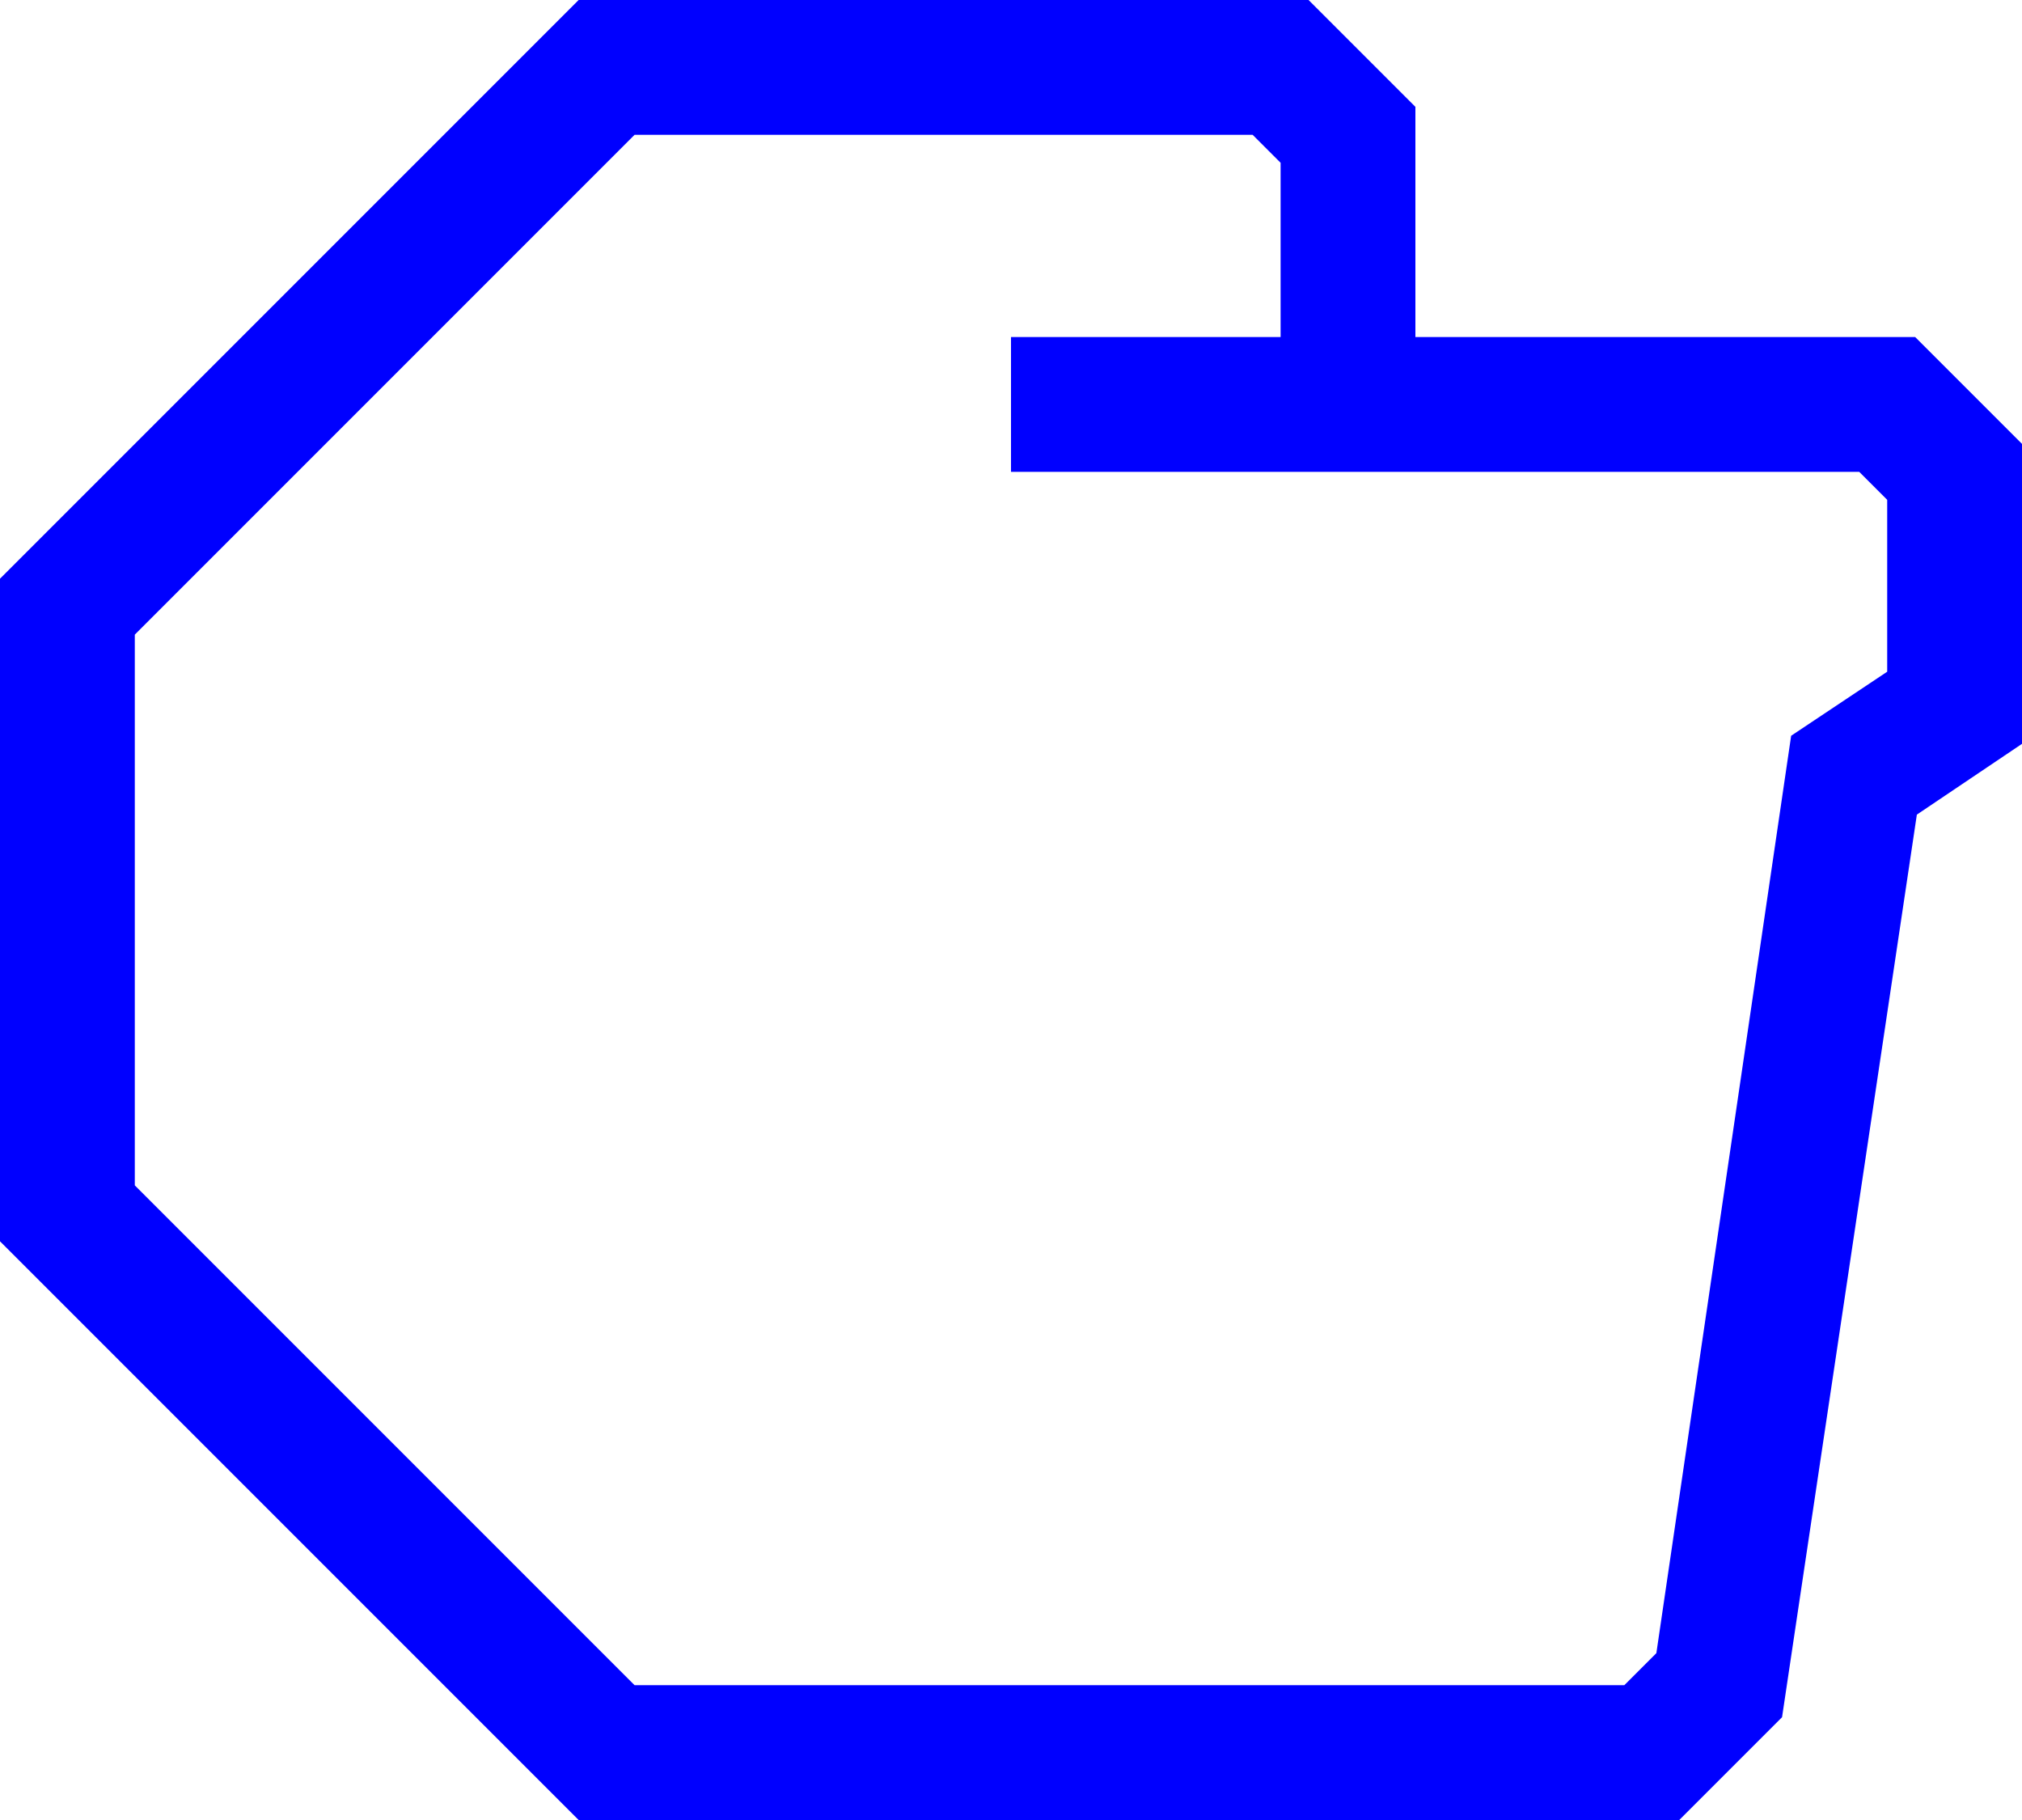
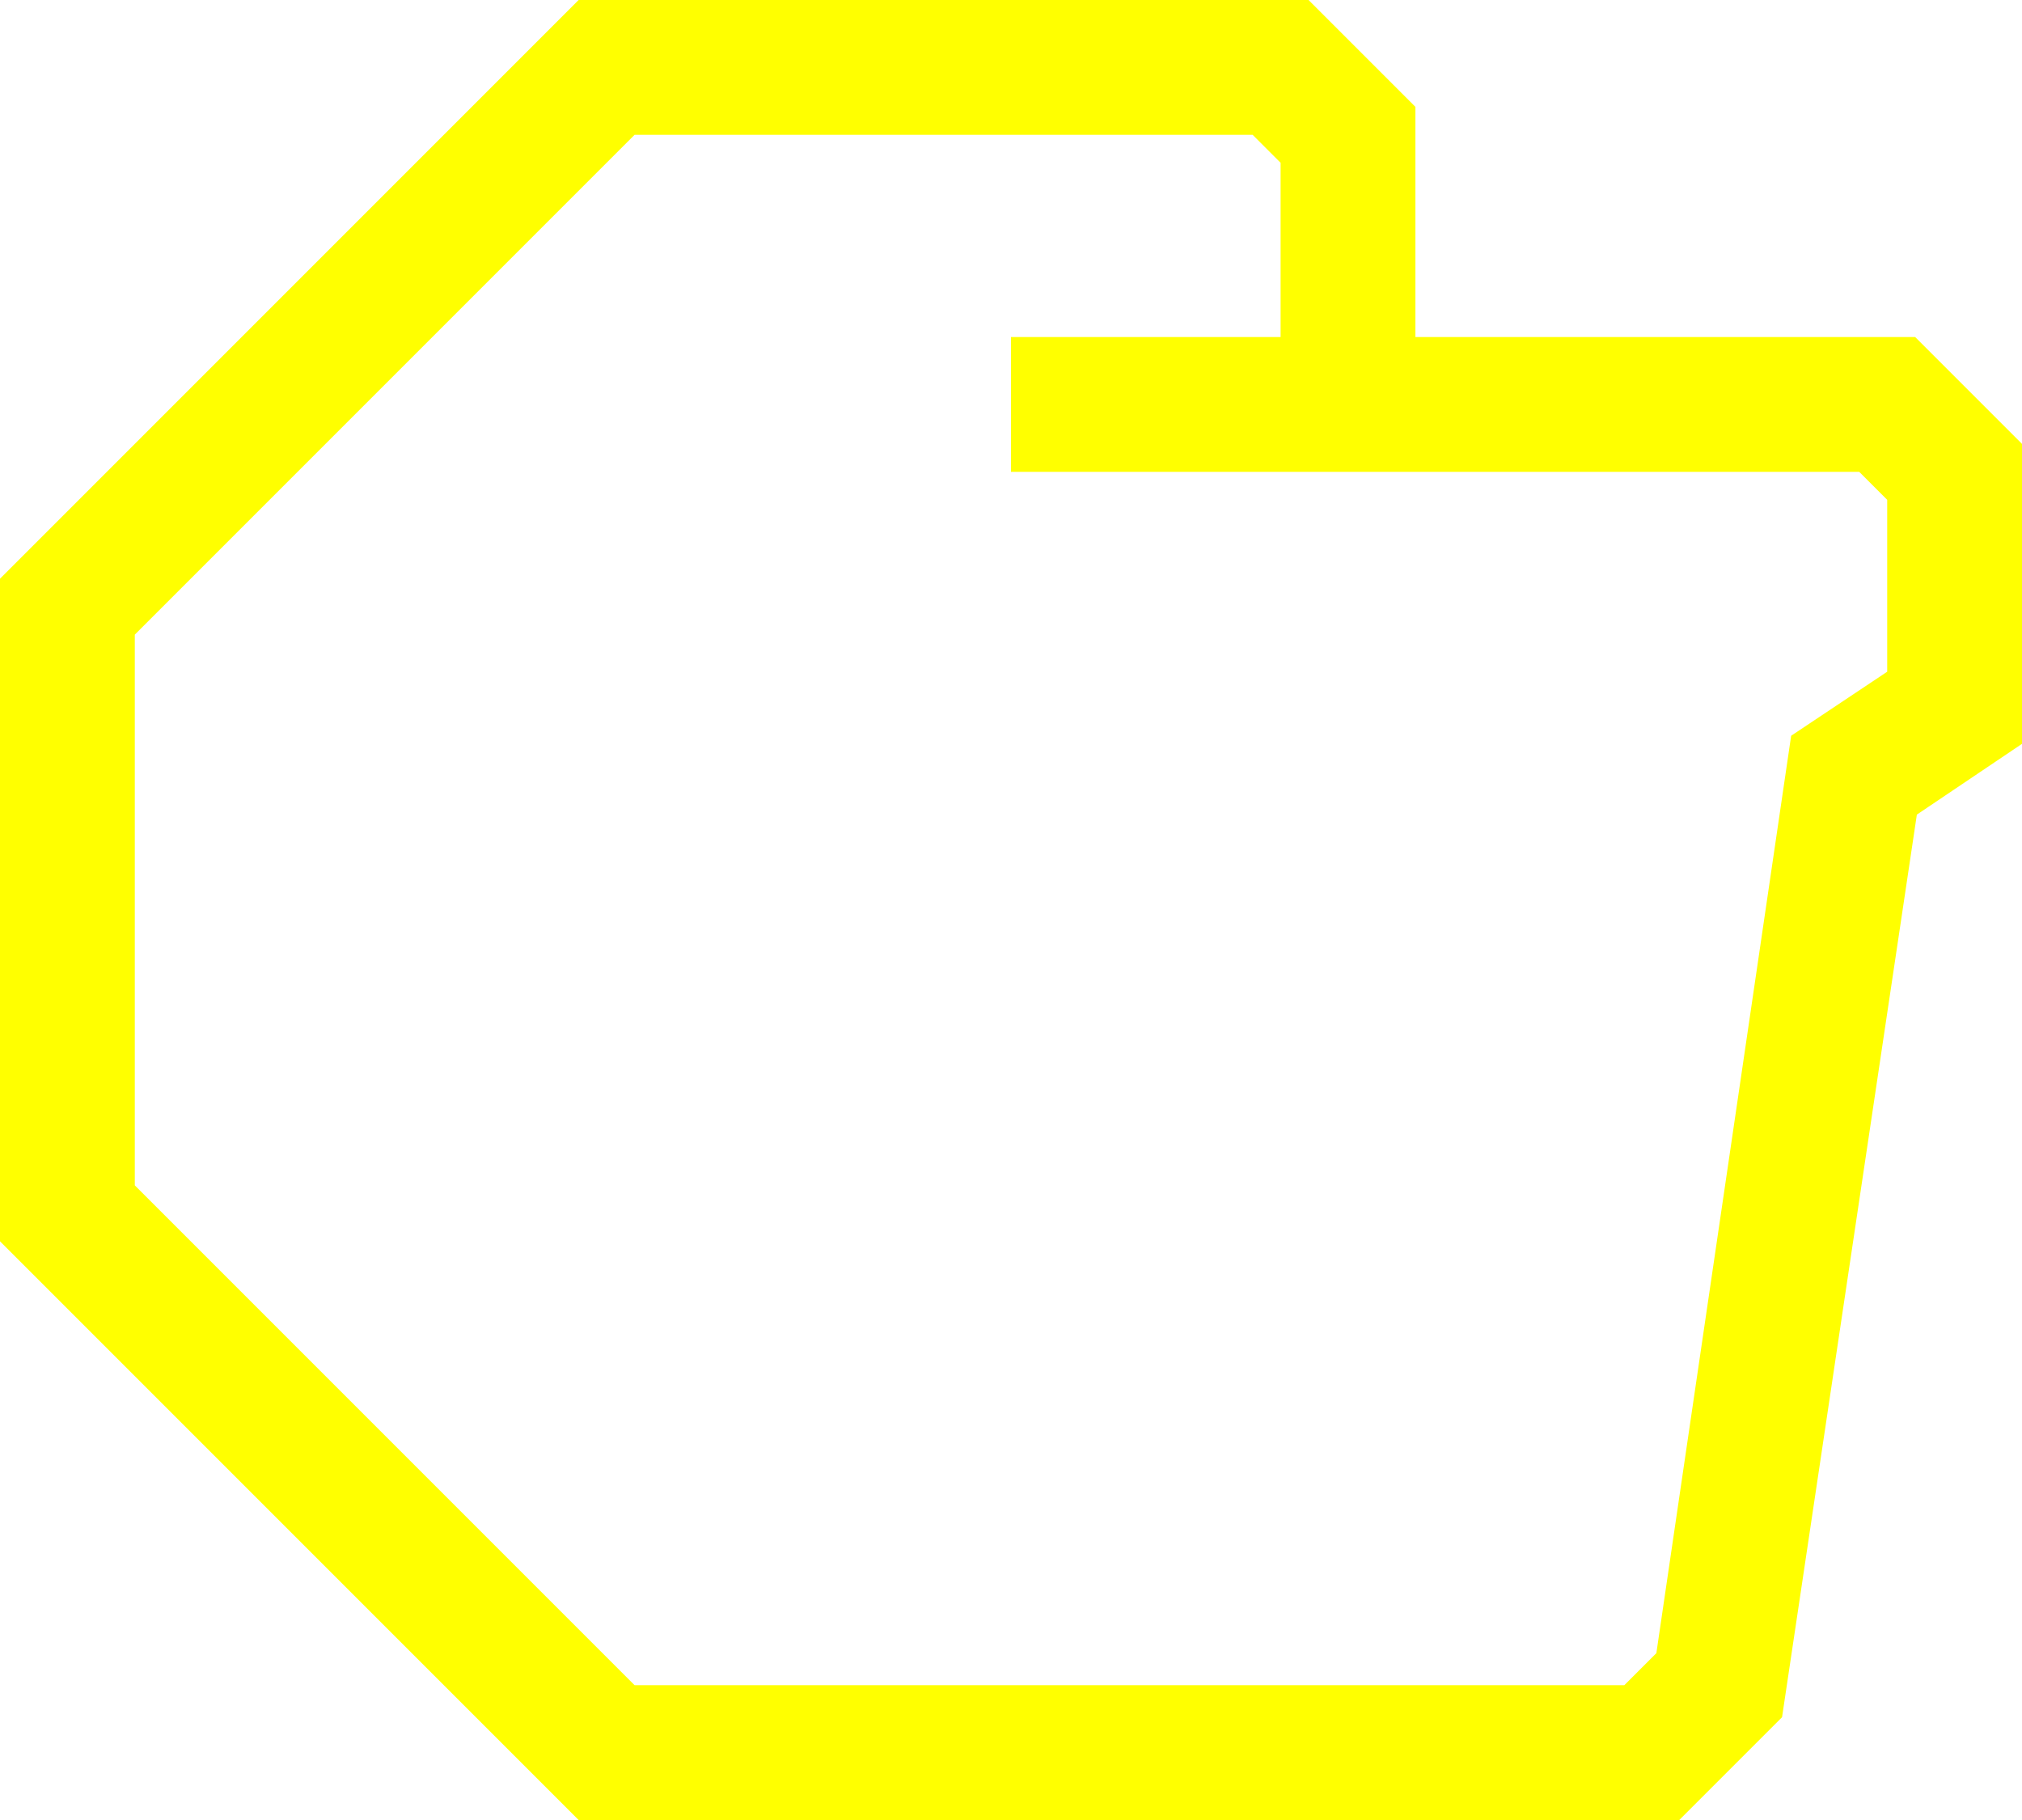
- <svg xmlns="http://www.w3.org/2000/svg" data-name="Warstwa 1" viewBox="0 0 60 54" style="fill:blue" x="0px" y="0px" id="svg2" version="1.1" width="60" height="54">
+ <svg xmlns="http://www.w3.org/2000/svg" data-name="Warstwa 1" viewBox="0 0 60 54" style="fill:yellow" x="0px" y="0px" id="svg2" version="1.1" width="60" height="54">
  <defs id="defs10" />
  <path d="M 56.83,10 42,10 42,3.17 38.83,0 17.17,0 0,17.17 0,36.83 17.17,54 l 32.66,0 3.05,-3.05 4,-26.78 3.12,-2.1 0,-8.9 z m -0.83,9.93 -2.85,1.9 -4,27.22 L 48.2,50 18.83,50 4,35.17 4,18.83 18.83,4 37.17,4 38,4.83 38,10 l -8,0 0,4 25.17,0 0.83,0.83 z" id="path6" />
</svg>
